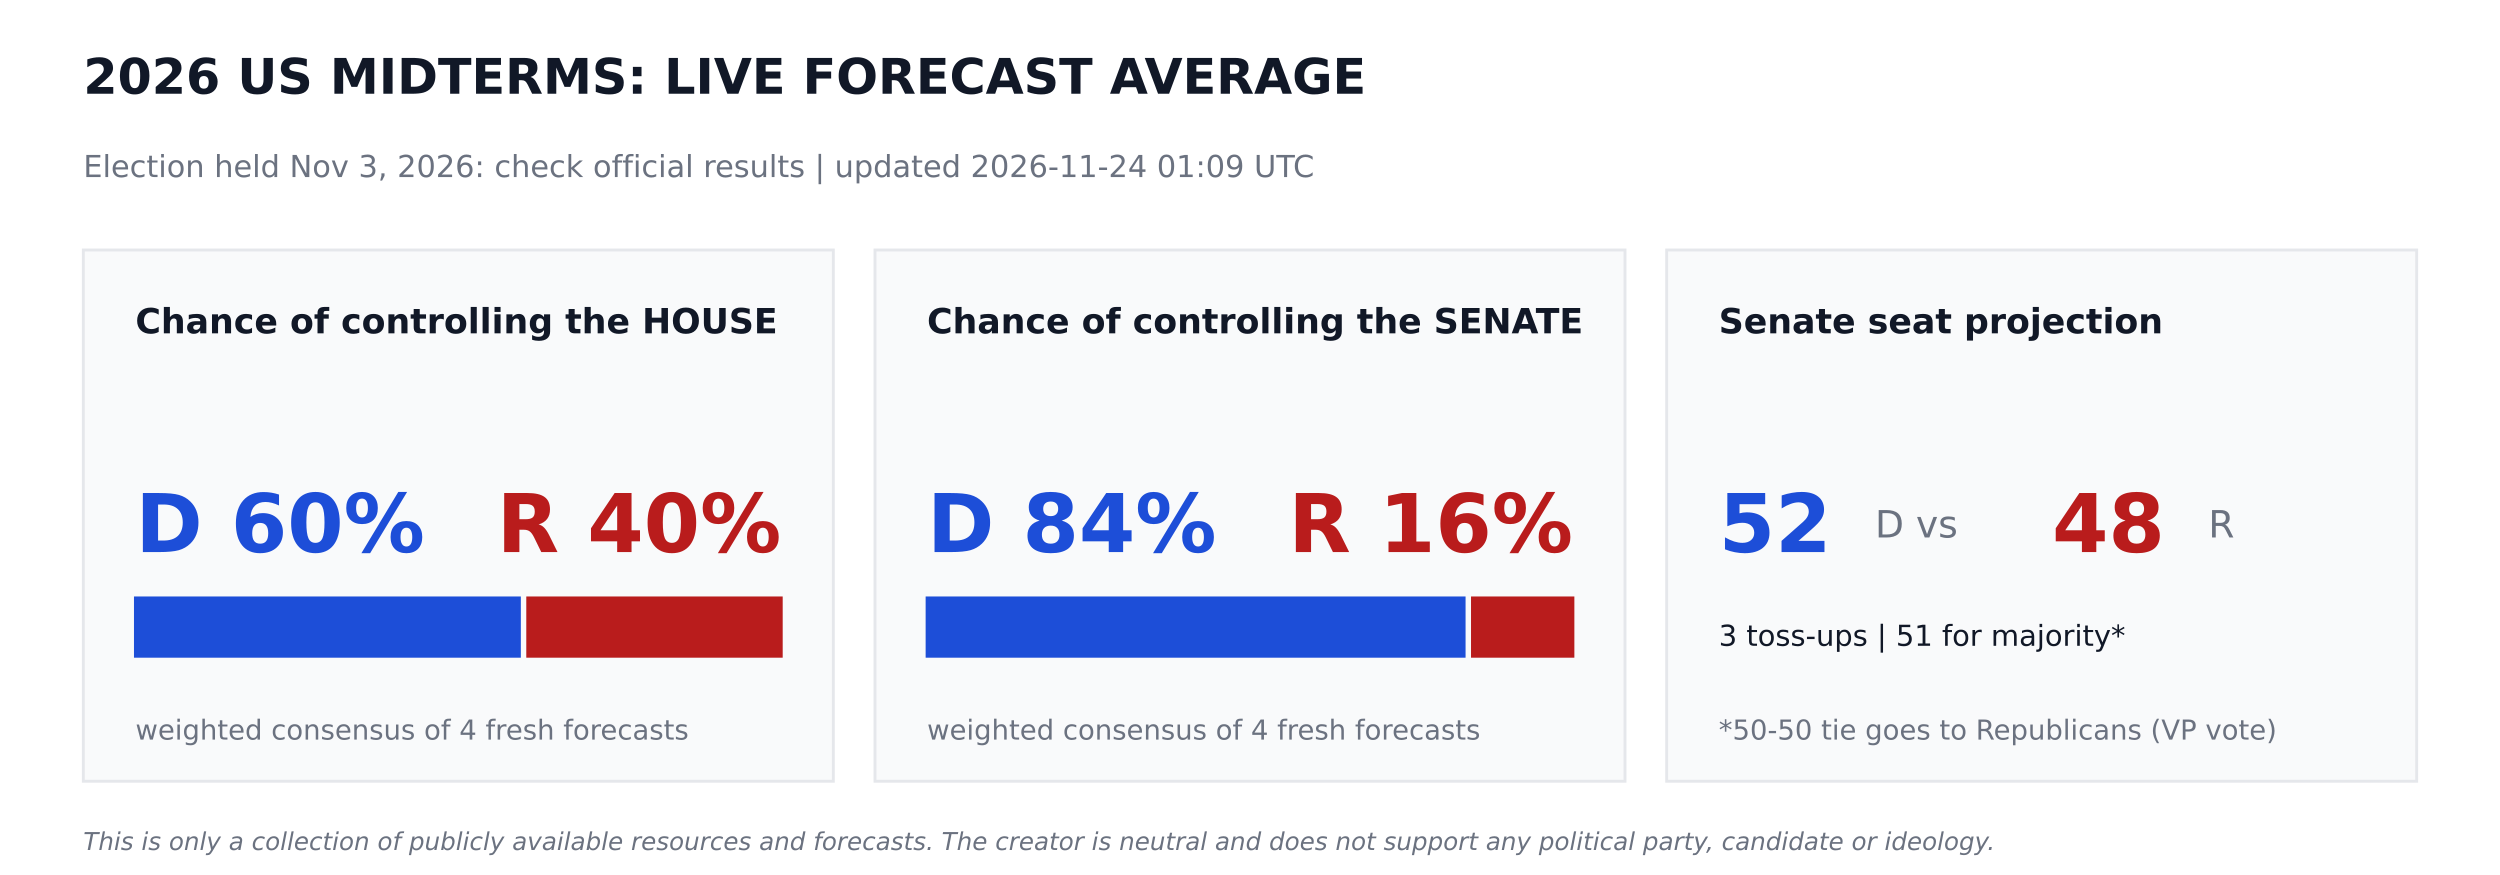
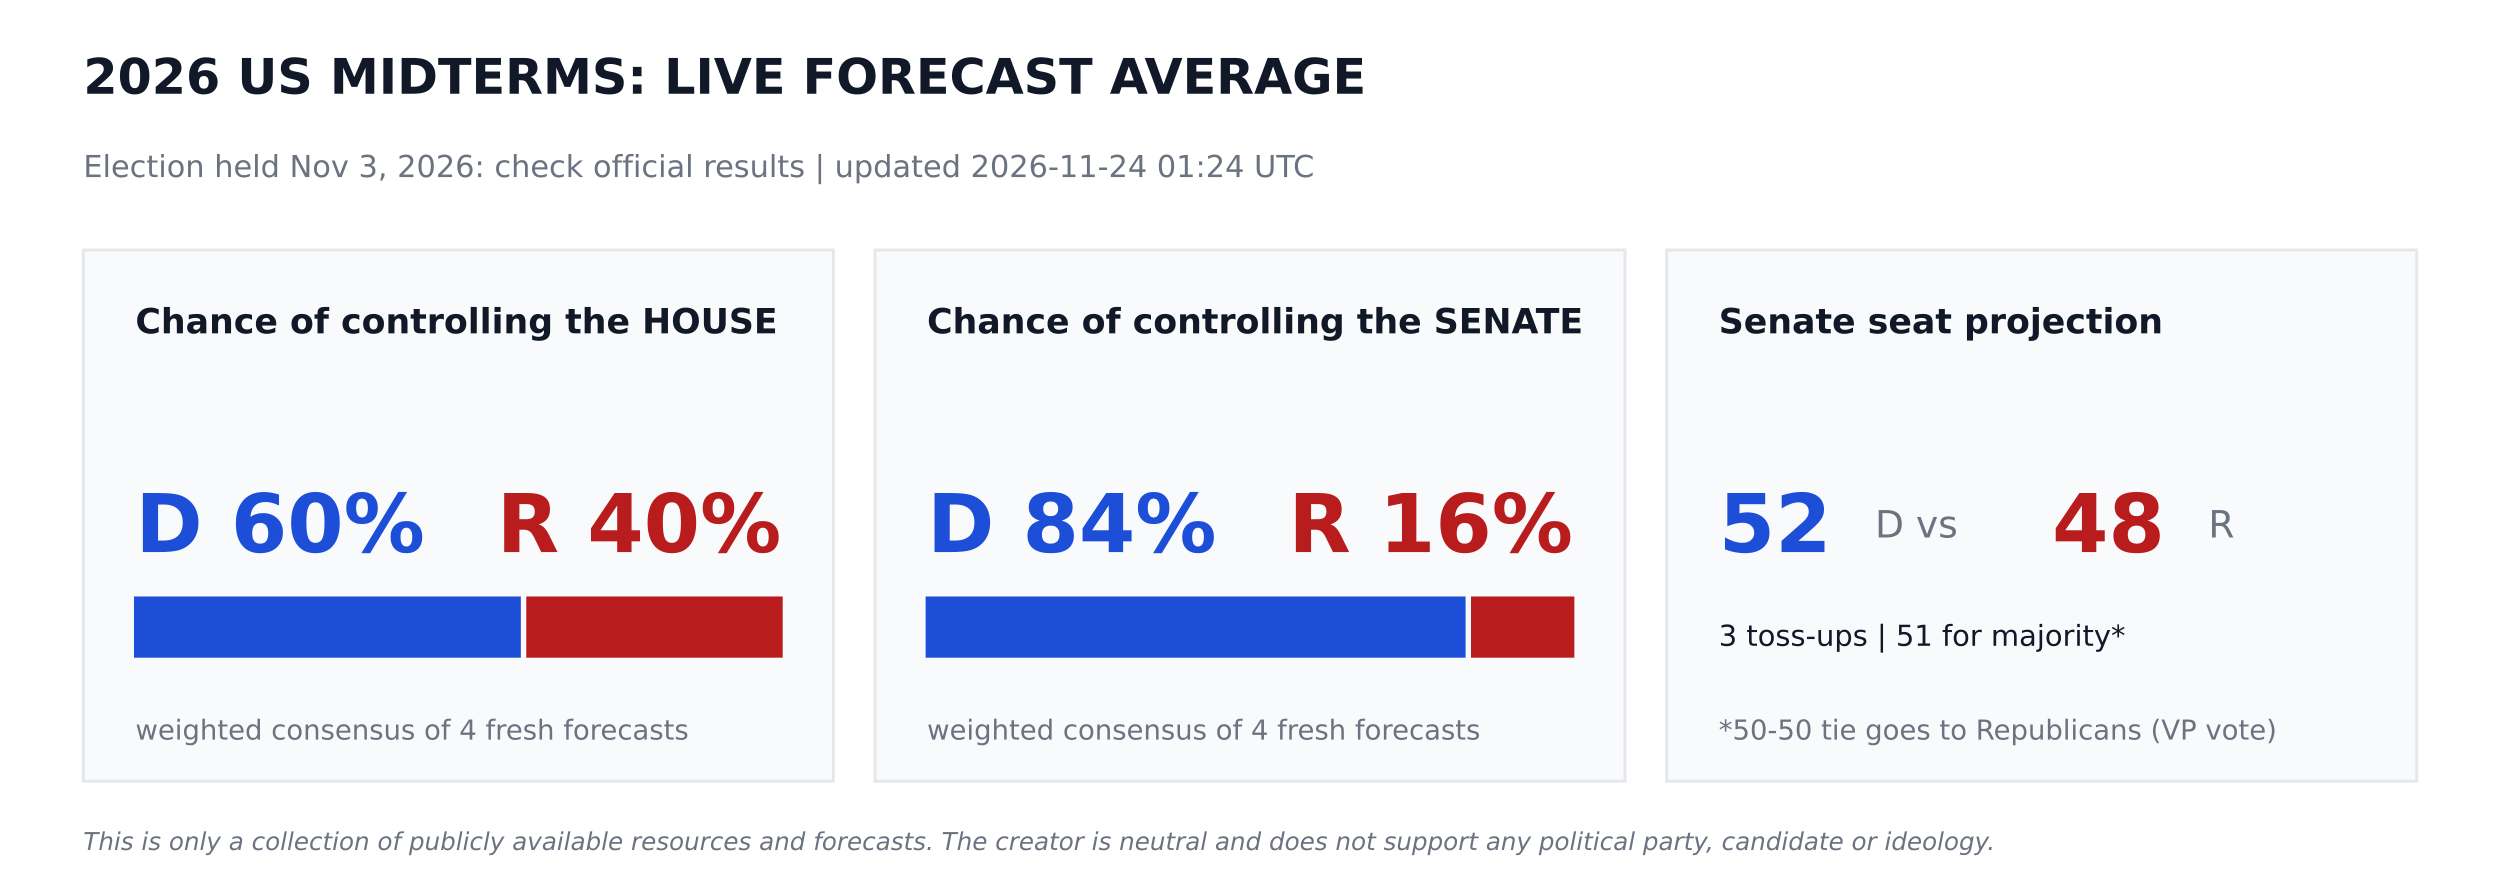
<svg xmlns="http://www.w3.org/2000/svg" width="864pt" height="302.4pt" viewBox="0 0 864 302.4" version="1.1">
  <defs>
    <style type="text/css">*{stroke-linejoin: round; stroke-linecap: butt}</style>
  </defs>
  <g id="figure_1">
    <g id="patch_1">
      <path d="M 0 302.4  L 864 302.4  L 864 0  L 0 0  z " style="fill: #ffffff" />
    </g>
    <g id="axes_1">
      <g id="patch_2">
-         <path d="M 28.8 270  L 288 270  L 288 86.4  L 28.8 86.4  z " clip-path="url(#pfabb428c9f)" style="fill: #f9fafb; stroke: #e5e7eb; stroke-linejoin: miter" />
+         <path d="M 28.8 270  L 288 270  L 288 86.4  L 28.8 86.4  z " clip-path="url(#pae8d78708d)" style="fill: #f9fafb; stroke: #e5e7eb; stroke-linejoin: miter" />
      </g>
      <g id="patch_3">
-         <path d="M 46.8 226.8  L 179.503 226.8  L 179.503 206.64  L 46.8 206.64  z " clip-path="url(#pfabb428c9f)" style="fill: #1d4ed8; stroke: #1d4ed8; stroke-linejoin: miter" />
+         <path d="M 46.8 226.8  L 179.503 226.8  L 179.503 206.64  L 46.8 206.64  z " clip-path="url(#pae8d78708d)" style="fill: #1d4ed8; stroke: #1d4ed8; stroke-linejoin: miter" />
      </g>
      <g id="patch_4">
-         <path d="M 182.383 226.8  L 270 226.8  L 270 206.64  L 182.383 206.64  z " clip-path="url(#pfabb428c9f)" style="fill: #b91c1c; stroke: #b91c1c; stroke-linejoin: miter" />
+         <path d="M 182.383 226.8  L 270 226.8  L 270 206.64  L 182.383 206.64  z " clip-path="url(#pae8d78708d)" style="fill: #b91c1c; stroke: #b91c1c; stroke-linejoin: miter" />
      </g>
      <g id="patch_5">
-         <path d="M 302.4 270  L 561.6 270  L 561.6 86.4  L 302.4 86.4  z " clip-path="url(#pfabb428c9f)" style="fill: #f9fafb; stroke: #e5e7eb; stroke-linejoin: miter" />
+         <path d="M 302.4 270  L 561.6 270  L 561.6 86.4  L 302.4 86.4  z " clip-path="url(#pae8d78708d)" style="fill: #f9fafb; stroke: #e5e7eb; stroke-linejoin: miter" />
      </g>
      <g id="patch_6">
-         <path d="M 320.4 226.8  L 506.002 226.8  L 506.002 206.64  L 320.4 206.64  z " clip-path="url(#pfabb428c9f)" style="fill: #1d4ed8; stroke: #1d4ed8; stroke-linejoin: miter" />
+         <path d="M 320.4 226.8  L 506.002 226.8  L 506.002 206.64  L 320.4 206.64  z " clip-path="url(#pae8d78708d)" style="fill: #1d4ed8; stroke: #1d4ed8; stroke-linejoin: miter" />
      </g>
      <g id="patch_7">
-         <path d="M 508.882 226.8  L 543.6 226.8  L 543.6 206.64  L 508.882 206.64  z " clip-path="url(#pfabb428c9f)" style="fill: #b91c1c; stroke: #b91c1c; stroke-linejoin: miter" />
+         <path d="M 508.882 226.8  L 543.6 226.8  L 543.6 206.64  L 508.882 206.64  z " clip-path="url(#pae8d78708d)" style="fill: #b91c1c; stroke: #b91c1c; stroke-linejoin: miter" />
      </g>
      <g id="patch_8">
-         <path d="M 576 270  L 835.2 270  L 835.2 86.4  L 576 86.4  z " clip-path="url(#pfabb428c9f)" style="fill: #f9fafb; stroke: #e5e7eb; stroke-linejoin: miter" />
+         <path d="M 576 270  L 835.2 270  L 835.2 86.4  L 576 86.4  z " clip-path="url(#pae8d78708d)" style="fill: #f9fafb; stroke: #e5e7eb; stroke-linejoin: miter" />
      </g>
      <g id="text_1">
        <text style="font-weight: 700; font-size: 17px; font-family: 'DejaVu Sans'; text-anchor: start; fill: #111827" x="28.8" y="32.4" transform="rotate(-0 28.8 32.4)">2026 US MIDTERMS: LIVE FORECAST AVERAGE</text>
      </g>
      <g id="text_2">
-         <text style="font-size: 10.5px; font-family: 'DejaVu Sans'; text-anchor: start; fill: #6b7280" x="28.8" y="61.2" transform="rotate(-0 28.8 61.2)">Election held Nov 3, 2026: check official results   |   updated 2026-11-24 01:09 UTC</text>
+         <text style="font-size: 10.5px; font-family: 'DejaVu Sans'; text-anchor: start; fill: #6b7280" x="28.8" y="61.2" transform="rotate(-0 28.8 61.2)">Election held Nov 3, 2026: check official results   |   updated 2026-11-24 01:24 UTC</text>
      </g>
      <g id="text_3">
        <text style="font-weight: 700; font-size: 12px; font-family: 'DejaVu Sans'; text-anchor: start; fill: #111827" x="46.8" y="115.2" transform="rotate(-0 46.8 115.2)">Chance of controlling the HOUSE</text>
      </g>
      <g id="text_4">
        <text style="font-weight: 700; font-size: 28px; font-family: 'DejaVu Sans'; text-anchor: start; fill: #1d4ed8" x="46.8" y="190.8" transform="rotate(-0 46.8 190.8)">D 60%</text>
      </g>
      <g id="text_5">
        <text style="font-weight: 700; font-size: 28px; font-family: 'DejaVu Sans'; text-anchor: end; fill: #b91c1c" x="270" y="190.8" transform="rotate(-0 270 190.8)">R 40%</text>
      </g>
      <g id="text_6">
        <text style="font-size: 9.5px; font-family: 'DejaVu Sans'; text-anchor: start; fill: #6b7280" x="46.8" y="255.6" transform="rotate(-0 46.8 255.6)">weighted consensus of 4 fresh forecasts</text>
      </g>
      <g id="text_7">
        <text style="font-weight: 700; font-size: 12px; font-family: 'DejaVu Sans'; text-anchor: start; fill: #111827" x="320.4" y="115.2" transform="rotate(-0 320.4 115.2)">Chance of controlling the SENATE</text>
      </g>
      <g id="text_8">
        <text style="font-weight: 700; font-size: 28px; font-family: 'DejaVu Sans'; text-anchor: start; fill: #1d4ed8" x="320.4" y="190.8" transform="rotate(-0 320.4 190.8)">D 84%</text>
      </g>
      <g id="text_9">
        <text style="font-weight: 700; font-size: 28px; font-family: 'DejaVu Sans'; text-anchor: end; fill: #b91c1c" x="543.6" y="190.8" transform="rotate(-0 543.6 190.8)">R 16%</text>
      </g>
      <g id="text_10">
        <text style="font-size: 9.5px; font-family: 'DejaVu Sans'; text-anchor: start; fill: #6b7280" x="320.4" y="255.6" transform="rotate(-0 320.4 255.6)">weighted consensus of 4 fresh forecasts</text>
      </g>
      <g id="text_11">
        <text style="font-weight: 700; font-size: 12px; font-family: 'DejaVu Sans'; text-anchor: start; fill: #111827" x="594" y="115.2" transform="rotate(-0 594 115.2)">Senate seat projection</text>
      </g>
      <g id="text_12">
        <text style="font-weight: 700; font-size: 28px; font-family: 'DejaVu Sans'; text-anchor: start; fill: #1d4ed8" x="594" y="190.8" transform="rotate(-0 594 190.8)">52</text>
      </g>
      <g id="text_13">
        <text style="font-size: 13px; font-family: 'DejaVu Sans'; text-anchor: start; fill: #6b7280" x="648" y="185.76" transform="rotate(-0 648 185.76)">D  vs</text>
      </g>
      <g id="text_14">
        <text style="font-weight: 700; font-size: 28px; font-family: 'DejaVu Sans'; text-anchor: start; fill: #b91c1c" x="709.2" y="190.8" transform="rotate(-0 709.2 190.8)">48</text>
      </g>
      <g id="text_15">
        <text style="font-size: 13px; font-family: 'DejaVu Sans'; text-anchor: start; fill: #6b7280" x="763.2" y="185.76" transform="rotate(-0 763.2 185.76)">R</text>
      </g>
      <g id="text_16">
        <text style="font-size: 10px; font-family: 'DejaVu Sans'; text-anchor: start; fill: #111827" x="594" y="223.2" transform="rotate(-0 594 223.2)">3 toss-ups  |  51 for majority*</text>
      </g>
      <g id="text_17">
        <text style="font-size: 9.5px; font-family: 'DejaVu Sans'; text-anchor: start; fill: #6b7280" x="594" y="255.6" transform="rotate(-0 594 255.6)">*50-50 tie goes to Republicans (VP vote)</text>
      </g>
      <g id="text_18">
        <text style="font-style: italic; font-size: 8.5px; font-family: 'DejaVu Sans'; text-anchor: start; fill: #6b7280" x="28.8" y="293.76" transform="rotate(-0 28.8 293.76)">This is only a collection of publicly available resources and forecasts. The creator is neutral and does not support any political party, candidate or ideology.</text>
      </g>
    </g>
  </g>
  <defs>
-     <clipPath id="pfabb428c9f">
+     <clipPath id="pae8d78708d">
      <rect x="0" y="0" width="864" height="302.4" />
    </clipPath>
  </defs>
</svg>
